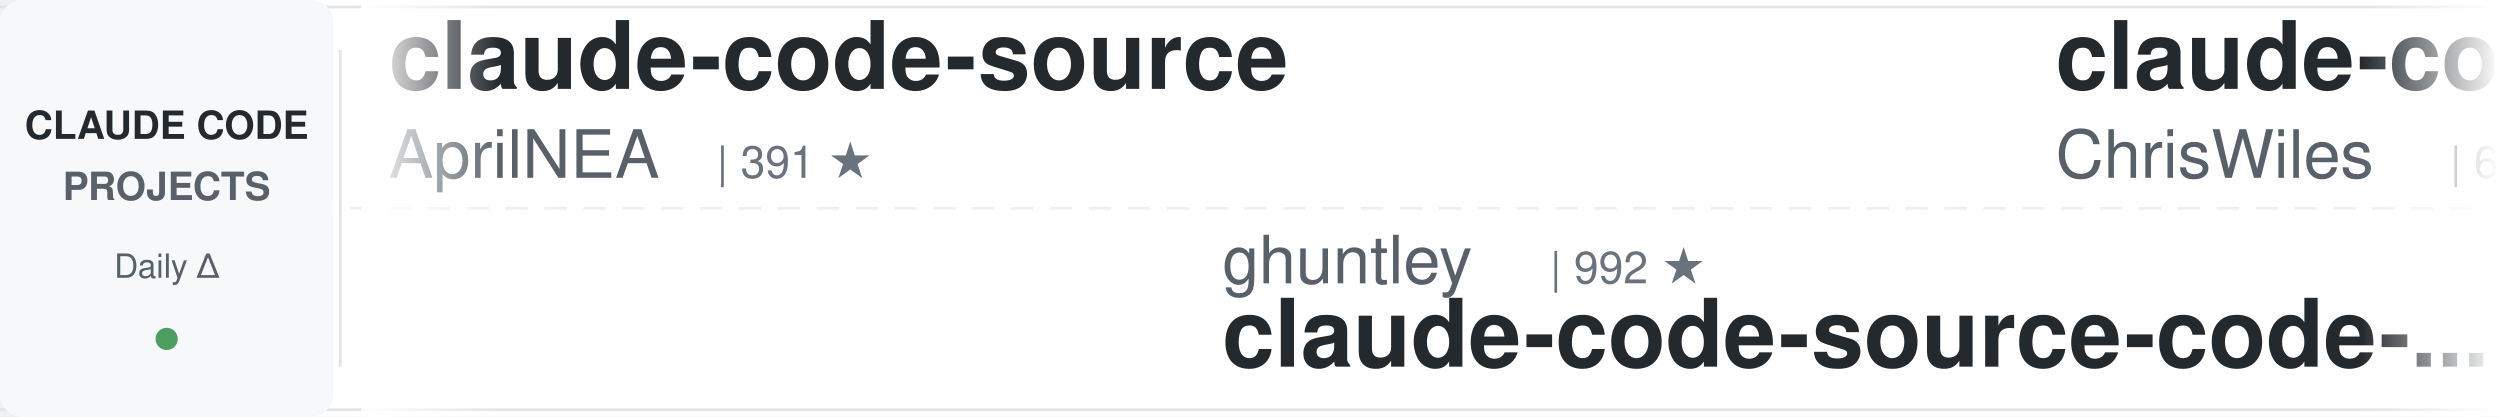
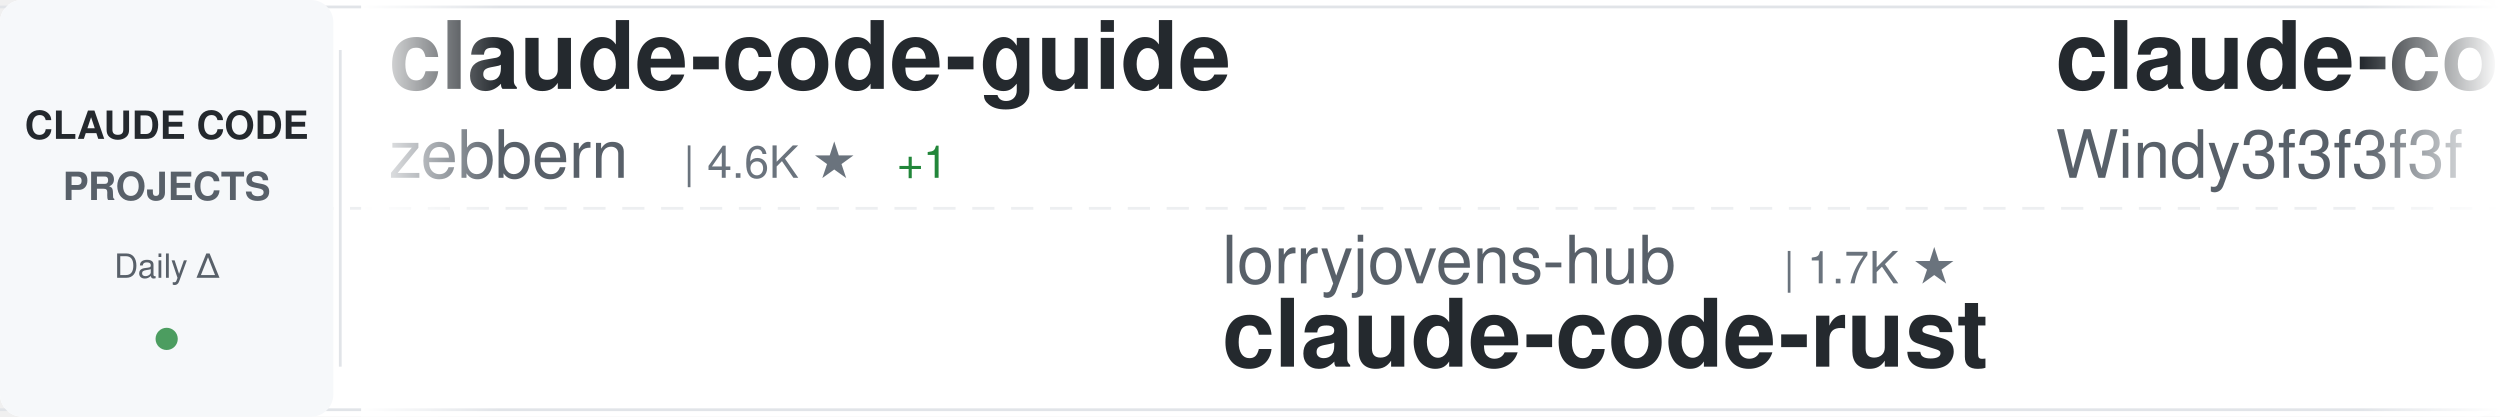
<svg xmlns="http://www.w3.org/2000/svg" width="900" height="150">
  <defs>
    <linearGradient id="awesomeLeftFade" x1="0%" y1="0%" x2="100%" y2="0%">
      <stop offset="0%" style="stop-color:#ffffff;stop-opacity:1" />
      <stop offset="100%" style="stop-color:#ffffff;stop-opacity:0" />
    </linearGradient>
    <linearGradient id="awesomeRightFade" x1="0%" y1="0%" x2="100%" y2="0%">
      <stop offset="0%" style="stop-color:#ffffff;stop-opacity:0" />
      <stop offset="100%" style="stop-color:#ffffff;stop-opacity:1" />
    </linearGradient>
  </defs>
  <rect width="900" height="150" fill="#ffffff" rx="8" />
  <rect x="0" y="2" width="900" height="1" fill="#e1e4e8" />
  <rect x="0" y="147" width="900" height="1" fill="#e1e4e8" />
  <line x1="0" y1="75" x2="900" y2="75" stroke="#e1e4e8" stroke-width="1" stroke-dasharray="8 6" opacity="0.6" />
  <rect x="0" y="0" width="120" height="150" fill="#f6f8fa" rx="8" />
  <text x="60" y="50" font-family="-apple-system, BlinkMacSystemFont, 'Segoe UI', Helvetica, Arial, sans-serif" font-size="14" font-weight="600" fill="#24292e" text-anchor="middle">CLAUDE CODE</text>
  <text x="60" y="72" font-family="-apple-system, BlinkMacSystemFont, 'Segoe UI', Helvetica, Arial, sans-serif" font-size="14" font-weight="600" fill="#586069" text-anchor="middle">PROJECTS</text>
  <text x="60" y="100" font-family="-apple-system, BlinkMacSystemFont, 'Segoe UI', Helvetica, Arial, sans-serif" font-size="12" font-weight="500" fill="#586069" text-anchor="middle">Daily Δ</text>
  <circle cx="60" cy="122" r="4" fill="#22863a" opacity="0.8" />
  <rect x="122" y="18" width="1" height="114" fill="#e1e4e8" />
  <clipPath id="awesomeTickerClip">
    <rect x="130" y="0" width="770" height="150" />
  </clipPath>
  <g clip-path="url(#awesomeTickerClip)">
    <g id="awesomeTickerItems">
      <animateTransform attributeName="transform" attributeType="XML" type="translate" from="0 0" to="-3000 0" dur="54s" repeatCount="indefinite" />
      <g transform="translate(0, 0)">
-         <text x="140" y="32" font-family="-apple-system, BlinkMacSystemFont, 'Segoe UI', Helvetica, Arial, sans-serif" font-size="34" font-weight="600" fill="#24292e">claude-code-source</text>
-         <text x="140" y="64" font-family="-apple-system, BlinkMacSystemFont, 'Segoe UI', Helvetica, Arial, sans-serif" font-size="24" font-weight="400" fill="#586069">AprilNEA</text>
-         <text x="258" y="64" font-family="-apple-system, BlinkMacSystemFont, 'Segoe UI', Helvetica, Arial, sans-serif" font-size="16" font-weight="500" fill="#6a737d">| 391 ★</text>
+         <text x="140" y="32" font-family="-apple-system, BlinkMacSystemFont, 'Segoe UI', Helvetica, Arial, sans-serif" font-size="34" font-weight="600" fill="#24292e">claude-code-guide</text>
+         <text x="140" y="64" font-family="-apple-system, BlinkMacSystemFont, 'Segoe UI', Helvetica, Arial, sans-serif" font-size="24" font-weight="400" fill="#586069">zebbern</text>
+         <text x="246" y="64" font-family="-apple-system, BlinkMacSystemFont, 'Segoe UI', Helvetica, Arial, sans-serif" font-size="16" font-weight="500" fill="#6a737d">| 4.6K ★</text>
+         <text x="323" y="64" font-family="-apple-system, BlinkMacSystemFont, 'Segoe UI', Helvetica, Arial, sans-serif" font-size="16" font-weight="500" fill="#22863a"> +1</text>
      </g>
      <g transform="translate(300, 0)">
-         <text x="140" y="102" font-family="-apple-system, BlinkMacSystemFont, 'Segoe UI', Helvetica, Arial, sans-serif" font-size="24" font-weight="400" fill="#586069">ghuntley</text>
-         <text x="258" y="102" font-family="-apple-system, BlinkMacSystemFont, 'Segoe UI', Helvetica, Arial, sans-serif" font-size="16" font-weight="500" fill="#6a737d">| 992 ★</text>
-         <text x="140" y="132" font-family="-apple-system, BlinkMacSystemFont, 'Segoe UI', Helvetica, Arial, sans-serif" font-size="34" font-weight="600" fill="#24292e">claude-code-source-code-...</text>
+         <text x="140" y="102" font-family="-apple-system, BlinkMacSystemFont, 'Segoe UI', Helvetica, Arial, sans-serif" font-size="24" font-weight="400" fill="#586069">lorryjovens-hub</text>
+         <text x="342" y="102" font-family="-apple-system, BlinkMacSystemFont, 'Segoe UI', Helvetica, Arial, sans-serif" font-size="16" font-weight="500" fill="#6a737d">| 1.7K ★</text>
+         <text x="140" y="132" font-family="-apple-system, BlinkMacSystemFont, 'Segoe UI', Helvetica, Arial, sans-serif" font-size="34" font-weight="600" fill="#24292e">claude-code-rust</text>
      </g>
      <g transform="translate(600, 0)">
-         <text x="140" y="32" font-family="-apple-system, BlinkMacSystemFont, 'Segoe UI', Helvetica, Arial, sans-serif" font-size="34" font-weight="600" fill="#24292e">claude-code-showcase</text>
-         <text x="140" y="64" font-family="-apple-system, BlinkMacSystemFont, 'Segoe UI', Helvetica, Arial, sans-serif" font-size="24" font-weight="400" fill="#586069">ChrisWiles</text>
-         <text x="282" y="64" font-family="-apple-system, BlinkMacSystemFont, 'Segoe UI', Helvetica, Arial, sans-serif" font-size="16" font-weight="500" fill="#6a737d">| 6.1K ★</text>
+         <text x="140" y="32" font-family="-apple-system, BlinkMacSystemFont, 'Segoe UI', Helvetica, Arial, sans-serif" font-size="34" font-weight="600" fill="#24292e">claude-code-from-scratch</text>
+         <text x="140" y="64" font-family="-apple-system, BlinkMacSystemFont, 'Segoe UI', Helvetica, Arial, sans-serif" font-size="24" font-weight="400" fill="#586069">Windy3f3f3f3f</text>
+         <text x="318" y="64" font-family="-apple-system, BlinkMacSystemFont, 'Segoe UI', Helvetica, Arial, sans-serif" font-size="16" font-weight="500" fill="#6a737d">| 2.7K ★</text>
      </g>
      <g transform="translate(900, 0)">
-         <text x="140" y="102" font-family="-apple-system, BlinkMacSystemFont, 'Segoe UI', Helvetica, Arial, sans-serif" font-size="24" font-weight="400" fill="#586069">anthropics</text>
-         <text x="282" y="102" font-family="-apple-system, BlinkMacSystemFont, 'Segoe UI', Helvetica, Arial, sans-serif" font-size="16" font-weight="500" fill="#6a737d">| 6.3K ★</text>
-         <text x="359" y="102" font-family="-apple-system, BlinkMacSystemFont, 'Segoe UI', Helvetica, Arial, sans-serif" font-size="16" font-weight="500" fill="#22863a"> +1</text>
-         <text x="140" y="132" font-family="-apple-system, BlinkMacSystemFont, 'Segoe UI', Helvetica, Arial, sans-serif" font-size="34" font-weight="600" fill="#24292e">claude-code-security-rev...</text>
+         <text x="140" y="102" font-family="-apple-system, BlinkMacSystemFont, 'Segoe UI', Helvetica, Arial, sans-serif" font-size="24" font-weight="400" fill="#586069">darcyegb</text>
+         <text x="258" y="102" font-family="-apple-system, BlinkMacSystemFont, 'Segoe UI', Helvetica, Arial, sans-serif" font-size="16" font-weight="500" fill="#6a737d">| 768 ★</text>
+         <text x="140" y="132" font-family="-apple-system, BlinkMacSystemFont, 'Segoe UI', Helvetica, Arial, sans-serif" font-size="34" font-weight="600" fill="#24292e">ClaudeCodeAgents</text>
      </g>
      <g transform="translate(1200, 0)">
-         <text x="140" y="32" font-family="-apple-system, BlinkMacSystemFont, 'Segoe UI', Helvetica, Arial, sans-serif" font-size="34" font-weight="600" fill="#24292e">claude-code-video-toolki...</text>
-         <text x="140" y="64" font-family="-apple-system, BlinkMacSystemFont, 'Segoe UI', Helvetica, Arial, sans-serif" font-size="24" font-weight="400" fill="#586069">digitalsamba</text>
-         <text x="306" y="64" font-family="-apple-system, BlinkMacSystemFont, 'Segoe UI', Helvetica, Arial, sans-serif" font-size="16" font-weight="500" fill="#6a737d">| 2.1K ★</text>
+         <text x="140" y="32" font-family="-apple-system, BlinkMacSystemFont, 'Segoe UI', Helvetica, Arial, sans-serif" font-size="34" font-weight="600" fill="#24292e">claude-code-harness</text>
+         <text x="140" y="64" font-family="-apple-system, BlinkMacSystemFont, 'Segoe UI', Helvetica, Arial, sans-serif" font-size="24" font-weight="400" fill="#586069">Chachamaru127</text>
+         <text x="318" y="64" font-family="-apple-system, BlinkMacSystemFont, 'Segoe UI', Helvetica, Arial, sans-serif" font-size="16" font-weight="500" fill="#6a737d">| 3.1K ★</text>
      </g>
      <g transform="translate(1500, 0)">
-         <text x="140" y="102" font-family="-apple-system, BlinkMacSystemFont, 'Segoe UI', Helvetica, Arial, sans-serif" font-size="24" font-weight="400" fill="#586069">https-deeplearning-ai</text>
-         <text x="414" y="102" font-family="-apple-system, BlinkMacSystemFont, 'Segoe UI', Helvetica, Arial, sans-serif" font-size="16" font-weight="500" fill="#6a737d">| 552 ★</text>
-         <text x="140" y="132" font-family="-apple-system, BlinkMacSystemFont, 'Segoe UI', Helvetica, Arial, sans-serif" font-size="34" font-weight="600" fill="#24292e">sc-claude-code-files</text>
+         <text x="140" y="102" font-family="-apple-system, BlinkMacSystemFont, 'Segoe UI', Helvetica, Arial, sans-serif" font-size="24" font-weight="400" fill="#586069">AICoderTudou</text>
+         <text x="306" y="102" font-family="-apple-system, BlinkMacSystemFont, 'Segoe UI', Helvetica, Arial, sans-serif" font-size="16" font-weight="500" fill="#6a737d">| 494 ★</text>
+         <text x="140" y="132" font-family="-apple-system, BlinkMacSystemFont, 'Segoe UI', Helvetica, Arial, sans-serif" font-size="34" font-weight="600" fill="#24292e">claude-code-tudou</text>
      </g>
      <g transform="translate(1800, 0)">
-         <text x="140" y="32" font-family="-apple-system, BlinkMacSystemFont, 'Segoe UI', Helvetica, Arial, sans-serif" font-size="34" font-weight="600" fill="#24292e">Claude-code</text>
-         <text x="140" y="64" font-family="-apple-system, BlinkMacSystemFont, 'Segoe UI', Helvetica, Arial, sans-serif" font-size="24" font-weight="400" fill="#586069">zstmfhy</text>
-         <text x="246" y="64" font-family="-apple-system, BlinkMacSystemFont, 'Segoe UI', Helvetica, Arial, sans-serif" font-size="16" font-weight="500" fill="#6a737d">| 189 ★</text>
+         <text x="140" y="32" font-family="-apple-system, BlinkMacSystemFont, 'Segoe UI', Helvetica, Arial, sans-serif" font-size="34" font-weight="600" fill="#24292e">claude-code-proxy</text>
+         <text x="140" y="64" font-family="-apple-system, BlinkMacSystemFont, 'Segoe UI', Helvetica, Arial, sans-serif" font-size="24" font-weight="400" fill="#586069">1rgs</text>
+         <text x="210" y="64" font-family="-apple-system, BlinkMacSystemFont, 'Segoe UI', Helvetica, Arial, sans-serif" font-size="16" font-weight="500" fill="#6a737d">| 3.7K ★</text>
+         <text x="287" y="64" font-family="-apple-system, BlinkMacSystemFont, 'Segoe UI', Helvetica, Arial, sans-serif" font-size="16" font-weight="500" fill="#cb2431"> -1</text>
      </g>
      <g transform="translate(2100, 0)">
-         <text x="140" y="102" font-family="-apple-system, BlinkMacSystemFont, 'Segoe UI', Helvetica, Arial, sans-serif" font-size="24" font-weight="400" fill="#586069">fuergaosi233</text>
-         <text x="306" y="102" font-family="-apple-system, BlinkMacSystemFont, 'Segoe UI', Helvetica, Arial, sans-serif" font-size="16" font-weight="500" fill="#6a737d">| 2.8K ★</text>
-         <text x="140" y="132" font-family="-apple-system, BlinkMacSystemFont, 'Segoe UI', Helvetica, Arial, sans-serif" font-size="34" font-weight="600" fill="#24292e">claude-code-proxy</text>
+         <text x="140" y="102" font-family="-apple-system, BlinkMacSystemFont, 'Segoe UI', Helvetica, Arial, sans-serif" font-size="24" font-weight="400" fill="#586069">luyao618</text>
+         <text x="258" y="102" font-family="-apple-system, BlinkMacSystemFont, 'Segoe UI', Helvetica, Arial, sans-serif" font-size="16" font-weight="500" fill="#6a737d">| 1.7K ★</text>
+         <text x="140" y="132" font-family="-apple-system, BlinkMacSystemFont, 'Segoe UI', Helvetica, Arial, sans-serif" font-size="34" font-weight="600" fill="#24292e">Claude-Code-Source-Study</text>
      </g>
      <g transform="translate(2400, 0)">
-         <text x="140" y="32" font-family="-apple-system, BlinkMacSystemFont, 'Segoe UI', Helvetica, Arial, sans-serif" font-size="34" font-weight="600" fill="#24292e">claude-code-infrastructu...</text>
-         <text x="140" y="64" font-family="-apple-system, BlinkMacSystemFont, 'Segoe UI', Helvetica, Arial, sans-serif" font-size="24" font-weight="400" fill="#586069">diet103</text>
-         <text x="246" y="64" font-family="-apple-system, BlinkMacSystemFont, 'Segoe UI', Helvetica, Arial, sans-serif" font-size="16" font-weight="500" fill="#6a737d">| 10.0K ★</text>
+         <text x="140" y="32" font-family="-apple-system, BlinkMacSystemFont, 'Segoe UI', Helvetica, Arial, sans-serif" font-size="34" font-weight="600" fill="#24292e">claude-code-source-build</text>
+         <text x="140" y="64" font-family="-apple-system, BlinkMacSystemFont, 'Segoe UI', Helvetica, Arial, sans-serif" font-size="24" font-weight="400" fill="#586069">andrew-kramer-inno</text>
+         <text x="378" y="64" font-family="-apple-system, BlinkMacSystemFont, 'Segoe UI', Helvetica, Arial, sans-serif" font-size="16" font-weight="500" fill="#6a737d">| 595 ★</text>
      </g>
      <g transform="translate(2700, 0)">
        <text x="140" y="102" font-family="-apple-system, BlinkMacSystemFont, 'Segoe UI', Helvetica, Arial, sans-serif" font-size="24" font-weight="400" fill="#586069">alejandrobalderas</text>
        <text x="366" y="102" font-family="-apple-system, BlinkMacSystemFont, 'Segoe UI', Helvetica, Arial, sans-serif" font-size="16" font-weight="500" fill="#6a737d">| 2.9K ★</text>
-         <text x="443" y="102" font-family="-apple-system, BlinkMacSystemFont, 'Segoe UI', Helvetica, Arial, sans-serif" font-size="16" font-weight="500" fill="#22863a"> +3</text>
+         <text x="443" y="102" font-family="-apple-system, BlinkMacSystemFont, 'Segoe UI', Helvetica, Arial, sans-serif" font-size="16" font-weight="500" fill="#22863a"> +1</text>
        <text x="140" y="132" font-family="-apple-system, BlinkMacSystemFont, 'Segoe UI', Helvetica, Arial, sans-serif" font-size="34" font-weight="600" fill="#24292e">claude-code-from-source</text>
      </g>
      <g transform="translate(3000, 0)">
-         <text x="140" y="32" font-family="-apple-system, BlinkMacSystemFont, 'Segoe UI', Helvetica, Arial, sans-serif" font-size="34" font-weight="600" fill="#24292e">claude-code-source</text>
-         <text x="140" y="64" font-family="-apple-system, BlinkMacSystemFont, 'Segoe UI', Helvetica, Arial, sans-serif" font-size="24" font-weight="400" fill="#586069">AprilNEA</text>
-         <text x="258" y="64" font-family="-apple-system, BlinkMacSystemFont, 'Segoe UI', Helvetica, Arial, sans-serif" font-size="16" font-weight="500" fill="#6a737d">| 391 ★</text>
+         <text x="140" y="32" font-family="-apple-system, BlinkMacSystemFont, 'Segoe UI', Helvetica, Arial, sans-serif" font-size="34" font-weight="600" fill="#24292e">claude-code-guide</text>
+         <text x="140" y="64" font-family="-apple-system, BlinkMacSystemFont, 'Segoe UI', Helvetica, Arial, sans-serif" font-size="24" font-weight="400" fill="#586069">zebbern</text>
+         <text x="246" y="64" font-family="-apple-system, BlinkMacSystemFont, 'Segoe UI', Helvetica, Arial, sans-serif" font-size="16" font-weight="500" fill="#6a737d">| 4.6K ★</text>
+         <text x="323" y="64" font-family="-apple-system, BlinkMacSystemFont, 'Segoe UI', Helvetica, Arial, sans-serif" font-size="16" font-weight="500" fill="#22863a"> +1</text>
      </g>
      <g transform="translate(3300, 0)">
-         <text x="140" y="102" font-family="-apple-system, BlinkMacSystemFont, 'Segoe UI', Helvetica, Arial, sans-serif" font-size="24" font-weight="400" fill="#586069">ghuntley</text>
-         <text x="258" y="102" font-family="-apple-system, BlinkMacSystemFont, 'Segoe UI', Helvetica, Arial, sans-serif" font-size="16" font-weight="500" fill="#6a737d">| 992 ★</text>
-         <text x="140" y="132" font-family="-apple-system, BlinkMacSystemFont, 'Segoe UI', Helvetica, Arial, sans-serif" font-size="34" font-weight="600" fill="#24292e">claude-code-source-code-...</text>
+         <text x="140" y="102" font-family="-apple-system, BlinkMacSystemFont, 'Segoe UI', Helvetica, Arial, sans-serif" font-size="24" font-weight="400" fill="#586069">lorryjovens-hub</text>
+         <text x="342" y="102" font-family="-apple-system, BlinkMacSystemFont, 'Segoe UI', Helvetica, Arial, sans-serif" font-size="16" font-weight="500" fill="#6a737d">| 1.7K ★</text>
+         <text x="140" y="132" font-family="-apple-system, BlinkMacSystemFont, 'Segoe UI', Helvetica, Arial, sans-serif" font-size="34" font-weight="600" fill="#24292e">claude-code-rust</text>
      </g>
      <g transform="translate(3600, 0)">
-         <text x="140" y="32" font-family="-apple-system, BlinkMacSystemFont, 'Segoe UI', Helvetica, Arial, sans-serif" font-size="34" font-weight="600" fill="#24292e">claude-code-showcase</text>
-         <text x="140" y="64" font-family="-apple-system, BlinkMacSystemFont, 'Segoe UI', Helvetica, Arial, sans-serif" font-size="24" font-weight="400" fill="#586069">ChrisWiles</text>
-         <text x="282" y="64" font-family="-apple-system, BlinkMacSystemFont, 'Segoe UI', Helvetica, Arial, sans-serif" font-size="16" font-weight="500" fill="#6a737d">| 6.1K ★</text>
+         <text x="140" y="32" font-family="-apple-system, BlinkMacSystemFont, 'Segoe UI', Helvetica, Arial, sans-serif" font-size="34" font-weight="600" fill="#24292e">claude-code-from-scratch</text>
+         <text x="140" y="64" font-family="-apple-system, BlinkMacSystemFont, 'Segoe UI', Helvetica, Arial, sans-serif" font-size="24" font-weight="400" fill="#586069">Windy3f3f3f3f</text>
+         <text x="318" y="64" font-family="-apple-system, BlinkMacSystemFont, 'Segoe UI', Helvetica, Arial, sans-serif" font-size="16" font-weight="500" fill="#6a737d">| 2.7K ★</text>
      </g>
      <g transform="translate(3900, 0)">
-         <text x="140" y="102" font-family="-apple-system, BlinkMacSystemFont, 'Segoe UI', Helvetica, Arial, sans-serif" font-size="24" font-weight="400" fill="#586069">anthropics</text>
-         <text x="282" y="102" font-family="-apple-system, BlinkMacSystemFont, 'Segoe UI', Helvetica, Arial, sans-serif" font-size="16" font-weight="500" fill="#6a737d">| 6.3K ★</text>
-         <text x="359" y="102" font-family="-apple-system, BlinkMacSystemFont, 'Segoe UI', Helvetica, Arial, sans-serif" font-size="16" font-weight="500" fill="#22863a"> +1</text>
-         <text x="140" y="132" font-family="-apple-system, BlinkMacSystemFont, 'Segoe UI', Helvetica, Arial, sans-serif" font-size="34" font-weight="600" fill="#24292e">claude-code-security-rev...</text>
+         <text x="140" y="102" font-family="-apple-system, BlinkMacSystemFont, 'Segoe UI', Helvetica, Arial, sans-serif" font-size="24" font-weight="400" fill="#586069">darcyegb</text>
+         <text x="258" y="102" font-family="-apple-system, BlinkMacSystemFont, 'Segoe UI', Helvetica, Arial, sans-serif" font-size="16" font-weight="500" fill="#6a737d">| 768 ★</text>
+         <text x="140" y="132" font-family="-apple-system, BlinkMacSystemFont, 'Segoe UI', Helvetica, Arial, sans-serif" font-size="34" font-weight="600" fill="#24292e">ClaudeCodeAgents</text>
      </g>
    </g>
  </g>
  <rect x="130" y="0" width="50" height="150" fill="url(#awesomeLeftFade)" />
  <rect x="850" y="0" width="50" height="150" fill="url(#awesomeRightFade)" />
</svg>
